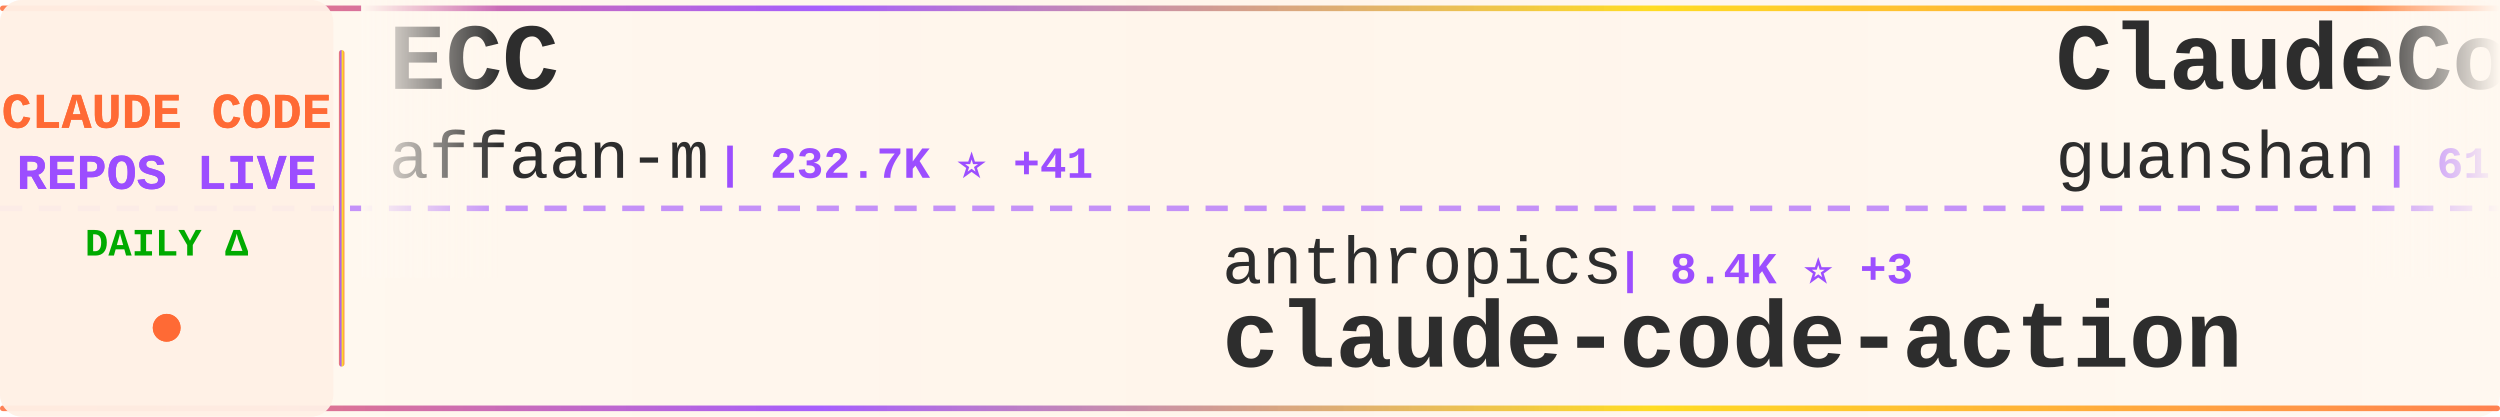
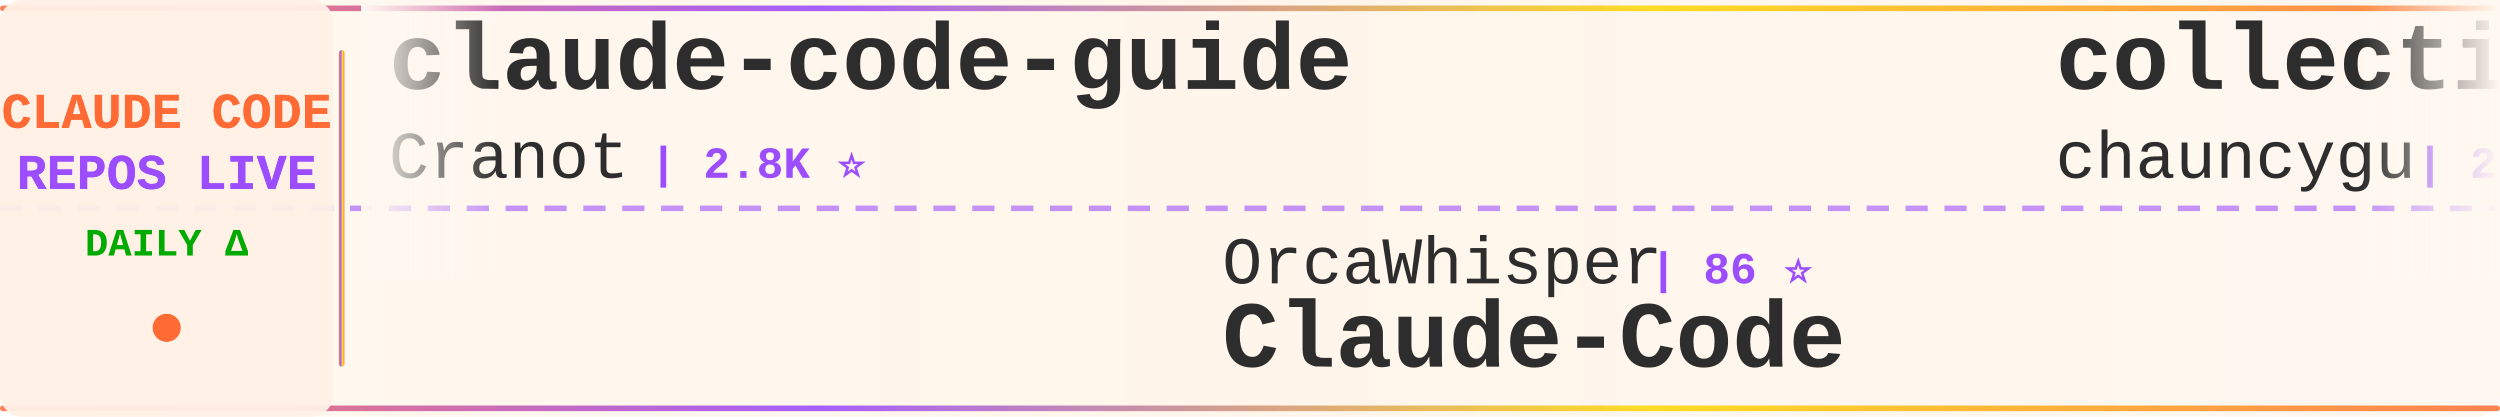
<svg xmlns="http://www.w3.org/2000/svg" width="900" height="150">
  <defs>
    <linearGradient id="tickerBg" x1="0%" y1="0%" x2="100%" y2="0%">
      <stop offset="0%" style="stop-color:#fff8f0;stop-opacity:0.98" />
      <stop offset="50%" style="stop-color:#fff5eb;stop-opacity:1" />
      <stop offset="100%" style="stop-color:#fff8f0;stop-opacity:0.98" />
    </linearGradient>
    <linearGradient id="borderGrad" x1="0%" y1="0%" x2="100%" y2="0%">
      <stop offset="0%" style="stop-color:#FF6B35;stop-opacity:0.85">
        <animate attributeName="stop-opacity" values="0.85;1;0.85" dur="2s" repeatCount="indefinite" />
      </stop>
      <stop offset="33%" style="stop-color:#9C4EFF;stop-opacity:0.9">
        <animate attributeName="stop-opacity" values="0.9;1;0.9" dur="2.2s" repeatCount="indefinite" />
      </stop>
      <stop offset="66%" style="stop-color:#FFD700;stop-opacity:0.85">
        <animate attributeName="stop-opacity" values="0.85;1;0.85" dur="1.8s" repeatCount="indefinite" />
      </stop>
      <stop offset="100%" style="stop-color:#FF6B35;stop-opacity:0.85">
        <animate attributeName="stop-opacity" values="0.85;1;0.85" dur="2s" repeatCount="indefinite" />
      </stop>
    </linearGradient>
    <filter id="textGlow">
      <feGaussianBlur stdDeviation="0.15" result="coloredBlur" />
      <feMerge>
        <feMergeNode in="coloredBlur" />
        <feMergeNode in="SourceGraphic" />
      </feMerge>
    </filter>
    <filter id="metricGlow">
      <feGaussianBlur stdDeviation="0.2" result="coloredBlur" />
      <feMerge>
        <feMergeNode in="coloredBlur" />
        <feMergeNode in="SourceGraphic" />
      </feMerge>
    </filter>
    <linearGradient id="leftFade" x1="0%" y1="0%" x2="100%" y2="0%">
      <stop offset="0%" style="stop-color:#fff8f0;stop-opacity:1" />
      <stop offset="100%" style="stop-color:#fff8f0;stop-opacity:0" />
    </linearGradient>
    <linearGradient id="rightFade" x1="0%" y1="0%" x2="100%" y2="0%">
      <stop offset="0%" style="stop-color:#fff8f0;stop-opacity:0" />
      <stop offset="100%" style="stop-color:#fff8f0;stop-opacity:1" />
    </linearGradient>
  </defs>
  <rect width="900" height="150" fill="url(#tickerBg)" rx="8" />
  <rect x="0" y="2" width="900" height="2" fill="url(#borderGrad)" rx="1" />
  <rect x="0" y="146" width="900" height="2" fill="url(#borderGrad)" rx="1" />
  <line x1="0" y1="75" x2="900" y2="75" stroke="#9C4EFF" stroke-width="2" stroke-dasharray="8 6" opacity="0.6" />
  <rect x="0" y="0" width="120" height="150" fill="#fff0e6" opacity="0.95" rx="8" />
  <text x="60" y="46" font-family="'Courier New', monospace" font-size="18" font-weight="bold" fill="#FF6B35" text-anchor="middle" filter="url(#textGlow)">
    CLAUDE CODE
  </text>
  <text x="60" y="68" font-family="'Courier New', monospace" font-size="18" font-weight="bold" fill="#9C4EFF" text-anchor="middle" filter="url(#textGlow)">
    REPOS LIVE
  </text>
  <text x="60" y="92" font-family="'Courier New', monospace" font-size="14" font-weight="bold" fill="#00aa00" text-anchor="middle">
    DAILY Δ
  </text>
  <circle cx="60" cy="118" r="5" fill="#FF6B35" filter="url(#metricGlow)">
    <animate attributeName="r" values="4;6;4" dur="1.5s" repeatCount="indefinite" />
    <animate attributeName="opacity" values="0.6;1;0.6" dur="1.5s" repeatCount="indefinite" />
  </circle>
  <rect x="122" y="18" width="2" height="114" fill="url(#borderGrad)" rx="1" />
  <clipPath id="tickerClip">
    <rect x="130" y="0" width="770" height="150" />
  </clipPath>
  <g clip-path="url(#tickerClip)">
    <g id="tickerItems">
      <animateTransform attributeName="transform" attributeType="XML" type="translate" from="0 0" to="-3000 0" dur="54s" repeatCount="indefinite" />
      <g transform="translate(0, 0)">
-         <text x="140" y="32" font-family="'Courier New', monospace" font-size="34" font-weight="bold" fill="#2d2d2d">ECC</text>
-         <text x="140" y="64" font-family="'Courier New', monospace" font-size="24" font-weight="normal" fill="#2d2d2d" opacity="1.0">affaan-m</text>
-         <text x="258" y="64" font-family="'Courier New', monospace" font-size="16" font-weight="bold" fill="#9C4EFF"> | 232.7K ⭐ +41</text>
+         <text x="140" y="32" font-family="'Courier New', monospace" font-size="34" font-weight="bold" fill="#2d2d2d">claude-code-guide</text>
+         <text x="140" y="64" font-family="'Courier New', monospace" font-size="24" font-weight="normal" fill="#2d2d2d" opacity="1.0">Cranot</text>
+         <text x="234" y="64" font-family="'Courier New', monospace" font-size="16" font-weight="bold" fill="#9C4EFF"> | 2.8K ⭐</text>
      </g>
      <g transform="translate(300, 0)">
-         <text x="140" y="102" font-family="'Courier New', monospace" font-size="24" font-weight="normal" fill="#2d2d2d" opacity="1.0">anthropics</text>
-         <text x="282" y="102" font-family="'Courier New', monospace" font-size="16" font-weight="bold" fill="#9C4EFF"> | 8.4K ⭐ +3</text>
-         <text x="140" y="132" font-family="'Courier New', monospace" font-size="34" font-weight="bold" fill="#2d2d2d">claude-code-action</text>
+         <text x="140" y="102" font-family="'Courier New', monospace" font-size="24" font-weight="normal" fill="#2d2d2d" opacity="1.0">OrcaWhisper</text>
+         <text x="294" y="102" font-family="'Courier New', monospace" font-size="16" font-weight="bold" fill="#9C4EFF"> | 86 ⭐</text>
+         <text x="140" y="132" font-family="'Courier New', monospace" font-size="34" font-weight="bold" fill="#2d2d2d">Claude-Code</text>
      </g>
      <g transform="translate(600, 0)">
-         <text x="140" y="32" font-family="'Courier New', monospace" font-size="34" font-weight="bold" fill="#2d2d2d">ClaudeCode</text>
-         <text x="140" y="64" font-family="'Courier New', monospace" font-size="24" font-weight="normal" fill="#2d2d2d" opacity="1.0">guanshan</text>
-         <text x="258" y="64" font-family="'Courier New', monospace" font-size="16" font-weight="bold" fill="#9C4EFF"> | 61 ⭐</text>
+         <text x="140" y="32" font-family="'Courier New', monospace" font-size="34" font-weight="bold" fill="#2d2d2d">collection-claude-code-s...</text>
+         <text x="140" y="64" font-family="'Courier New', monospace" font-size="24" font-weight="normal" fill="#2d2d2d" opacity="1.0">chauncygu</text>
+         <text x="270" y="64" font-family="'Courier New', monospace" font-size="16" font-weight="bold" fill="#9C4EFF"> | 2.8K ⭐ +1</text>
      </g>
      <g transform="translate(900, 0)">
-         <text x="140" y="102" font-family="'Courier New', monospace" font-size="24" font-weight="normal" fill="#2d2d2d" opacity="1.0">ponponon</text>
-         <text x="258" y="102" font-family="'Courier New', monospace" font-size="16" font-weight="bold" fill="#9C4EFF"> | 2.3K ⭐</text>
-         <text x="140" y="132" font-family="'Courier New', monospace" font-size="34" font-weight="bold" fill="#2d2d2d">claude_code_src</text>
+         <text x="140" y="102" font-family="'Courier New', monospace" font-size="24" font-weight="normal" fill="#2d2d2d" opacity="1.0">luongnv89</text>
+         <text x="270" y="102" font-family="'Courier New', monospace" font-size="16" font-weight="bold" fill="#9C4EFF"> | 40.4K ⭐ +13</text>
+         <text x="140" y="132" font-family="'Courier New', monospace" font-size="34" font-weight="bold" fill="#2d2d2d">claude-howto</text>
      </g>
      <g transform="translate(1200, 0)">
-         <text x="140" y="32" font-family="'Courier New', monospace" font-size="34" font-weight="bold" fill="#2d2d2d">Claude-code</text>
-         <text x="140" y="64" font-family="'Courier New', monospace" font-size="24" font-weight="normal" fill="#2d2d2d" opacity="1.0">zstmfhy</text>
-         <text x="246" y="64" font-family="'Courier New', monospace" font-size="16" font-weight="bold" fill="#9C4EFF"> | 190 ⭐</text>
+         <text x="140" y="32" font-family="'Courier New', monospace" font-size="34" font-weight="bold" fill="#2d2d2d">claude-code-templates</text>
+         <text x="140" y="64" font-family="'Courier New', monospace" font-size="24" font-weight="normal" fill="#2d2d2d" opacity="1.0">davila7</text>
+         <text x="246" y="64" font-family="'Courier New', monospace" font-size="16" font-weight="bold" fill="#9C4EFF"> | 29.9K ⭐ +4</text>
      </g>
      <g transform="translate(1500, 0)">
-         <text x="140" y="102" font-family="'Courier New', monospace" font-size="24" font-weight="normal" fill="#2d2d2d" opacity="1.0">andrew-kramer-inno</text>
-         <text x="378" y="102" font-family="'Courier New', monospace" font-size="16" font-weight="bold" fill="#9C4EFF"> | 594 ⭐</text>
-         <text x="140" y="132" font-family="'Courier New', monospace" font-size="34" font-weight="bold" fill="#2d2d2d">claude-code-source-build</text>
+         <text x="140" y="102" font-family="'Courier New', monospace" font-size="24" font-weight="normal" fill="#2d2d2d" opacity="1.0">ghuntley</text>
+         <text x="258" y="102" font-family="'Courier New', monospace" font-size="16" font-weight="bold" fill="#9C4EFF"> | 986 ⭐</text>
+         <text x="140" y="132" font-family="'Courier New', monospace" font-size="34" font-weight="bold" fill="#2d2d2d">claude-code-source-code-...</text>
      </g>
      <g transform="translate(1800, 0)">
-         <text x="140" y="32" font-family="'Courier New', monospace" font-size="34" font-weight="bold" fill="#2d2d2d">claude-code-base-action</text>
-         <text x="140" y="64" font-family="'Courier New', monospace" font-size="24" font-weight="normal" fill="#2d2d2d" opacity="1.0">anthropics</text>
-         <text x="282" y="64" font-family="'Courier New', monospace" font-size="16" font-weight="bold" fill="#9C4EFF"> | 923 ⭐</text>
+         <text x="140" y="32" font-family="'Courier New', monospace" font-size="34" font-weight="bold" fill="#2d2d2d">claude_code_src</text>
+         <text x="140" y="64" font-family="'Courier New', monospace" font-size="24" font-weight="normal" fill="#2d2d2d" opacity="1.0">ponponon</text>
+         <text x="258" y="64" font-family="'Courier New', monospace" font-size="16" font-weight="bold" fill="#9C4EFF"> | 2.3K ⭐ +2</text>
      </g>
      <g transform="translate(2100, 0)">
-         <text x="140" y="102" font-family="'Courier New', monospace" font-size="24" font-weight="normal" fill="#2d2d2d" opacity="1.0">Njengah</text>
-         <text x="246" y="102" font-family="'Courier New', monospace" font-size="16" font-weight="bold" fill="#9C4EFF"> | 1.9K ⭐ +1</text>
-         <text x="140" y="132" font-family="'Courier New', monospace" font-size="34" font-weight="bold" fill="#2d2d2d">claude-code-cheat-sheet</text>
+         <text x="140" y="102" font-family="'Courier New', monospace" font-size="24" font-weight="normal" fill="#2d2d2d" opacity="1.0">wanshuiyin</text>
+         <text x="282" y="102" font-family="'Courier New', monospace" font-size="16" font-weight="bold" fill="#9C4EFF"> | 13.8K ⭐ +2</text>
+         <text x="140" y="132" font-family="'Courier New', monospace" font-size="34" font-weight="bold" fill="#2d2d2d">Auto-claude-code-researc...</text>
      </g>
      <g transform="translate(2400, 0)">
-         <text x="140" y="32" font-family="'Courier New', monospace" font-size="34" font-weight="bold" fill="#2d2d2d">free-claude-code</text>
-         <text x="140" y="64" font-family="'Courier New', monospace" font-size="24" font-weight="normal" fill="#2d2d2d" opacity="1.0">Alishahryar1</text>
-         <text x="306" y="64" font-family="'Courier New', monospace" font-size="16" font-weight="bold" fill="#9C4EFF"> | 41.9K ⭐ +22</text>
+         <text x="140" y="32" font-family="'Courier New', monospace" font-size="34" font-weight="bold" fill="#2d2d2d">system_prompts_leaks</text>
+         <text x="140" y="64" font-family="'Courier New', monospace" font-size="24" font-weight="normal" fill="#2d2d2d" opacity="1.0">asgeirtj</text>
+         <text x="258" y="64" font-family="'Courier New', monospace" font-size="16" font-weight="bold" fill="#9C4EFF"> | 60.2K ⭐ +32</text>
      </g>
      <g transform="translate(2700, 0)">
-         <text x="140" y="102" font-family="'Courier New', monospace" font-size="24" font-weight="normal" fill="#2d2d2d" opacity="1.0">Yeachan-Heo</text>
-         <text x="294" y="102" font-family="'Courier New', monospace" font-size="16" font-weight="bold" fill="#9C4EFF"> | 38.0K ⭐ +7</text>
-         <text x="140" y="132" font-family="'Courier New', monospace" font-size="34" font-weight="bold" fill="#2d2d2d">oh-my-claudecode</text>
+         <text x="140" y="102" font-family="'Courier New', monospace" font-size="24" font-weight="normal" fill="#2d2d2d" opacity="1.0">pedrohcgs</text>
+         <text x="270" y="102" font-family="'Courier New', monospace" font-size="16" font-weight="bold" fill="#9C4EFF"> | 1.4K ⭐ +1</text>
+         <text x="140" y="132" font-family="'Courier New', monospace" font-size="34" font-weight="bold" fill="#2d2d2d">claude-code-my-workflow</text>
      </g>
      <g transform="translate(3000, 0)">
-         <text x="140" y="32" font-family="'Courier New', monospace" font-size="34" font-weight="bold" fill="#2d2d2d">ECC</text>
-         <text x="140" y="64" font-family="'Courier New', monospace" font-size="24" font-weight="normal" fill="#2d2d2d" opacity="1.0">affaan-m</text>
-         <text x="258" y="64" font-family="'Courier New', monospace" font-size="16" font-weight="bold" fill="#9C4EFF"> | 232.7K ⭐ +41</text>
+         <text x="140" y="32" font-family="'Courier New', monospace" font-size="34" font-weight="bold" fill="#2d2d2d">claude-code-guide</text>
+         <text x="140" y="64" font-family="'Courier New', monospace" font-size="24" font-weight="normal" fill="#2d2d2d" opacity="1.0">Cranot</text>
+         <text x="234" y="64" font-family="'Courier New', monospace" font-size="16" font-weight="bold" fill="#9C4EFF"> | 2.8K ⭐</text>
      </g>
      <g transform="translate(3300, 0)">
-         <text x="140" y="102" font-family="'Courier New', monospace" font-size="24" font-weight="normal" fill="#2d2d2d" opacity="1.0">anthropics</text>
-         <text x="282" y="102" font-family="'Courier New', monospace" font-size="16" font-weight="bold" fill="#9C4EFF"> | 8.4K ⭐ +3</text>
-         <text x="140" y="132" font-family="'Courier New', monospace" font-size="34" font-weight="bold" fill="#2d2d2d">claude-code-action</text>
+         <text x="140" y="102" font-family="'Courier New', monospace" font-size="24" font-weight="normal" fill="#2d2d2d" opacity="1.0">OrcaWhisper</text>
+         <text x="294" y="102" font-family="'Courier New', monospace" font-size="16" font-weight="bold" fill="#9C4EFF"> | 86 ⭐</text>
+         <text x="140" y="132" font-family="'Courier New', monospace" font-size="34" font-weight="bold" fill="#2d2d2d">Claude-Code</text>
      </g>
      <g transform="translate(3600, 0)">
-         <text x="140" y="32" font-family="'Courier New', monospace" font-size="34" font-weight="bold" fill="#2d2d2d">ClaudeCode</text>
-         <text x="140" y="64" font-family="'Courier New', monospace" font-size="24" font-weight="normal" fill="#2d2d2d" opacity="1.0">guanshan</text>
-         <text x="258" y="64" font-family="'Courier New', monospace" font-size="16" font-weight="bold" fill="#9C4EFF"> | 61 ⭐</text>
+         <text x="140" y="32" font-family="'Courier New', monospace" font-size="34" font-weight="bold" fill="#2d2d2d">collection-claude-code-s...</text>
+         <text x="140" y="64" font-family="'Courier New', monospace" font-size="24" font-weight="normal" fill="#2d2d2d" opacity="1.0">chauncygu</text>
+         <text x="270" y="64" font-family="'Courier New', monospace" font-size="16" font-weight="bold" fill="#9C4EFF"> | 2.8K ⭐ +1</text>
      </g>
      <g transform="translate(3900, 0)">
-         <text x="140" y="102" font-family="'Courier New', monospace" font-size="24" font-weight="normal" fill="#2d2d2d" opacity="1.0">ponponon</text>
-         <text x="258" y="102" font-family="'Courier New', monospace" font-size="16" font-weight="bold" fill="#9C4EFF"> | 2.3K ⭐</text>
-         <text x="140" y="132" font-family="'Courier New', monospace" font-size="34" font-weight="bold" fill="#2d2d2d">claude_code_src</text>
+         <text x="140" y="102" font-family="'Courier New', monospace" font-size="24" font-weight="normal" fill="#2d2d2d" opacity="1.0">luongnv89</text>
+         <text x="270" y="102" font-family="'Courier New', monospace" font-size="16" font-weight="bold" fill="#9C4EFF"> | 40.4K ⭐ +13</text>
+         <text x="140" y="132" font-family="'Courier New', monospace" font-size="34" font-weight="bold" fill="#2d2d2d">claude-howto</text>
      </g>
    </g>
  </g>
  <rect x="130" y="0" width="50" height="100" fill="url(#leftFade)" />
  <rect x="850" y="0" width="50" height="100" fill="url(#rightFade)" />
</svg>
